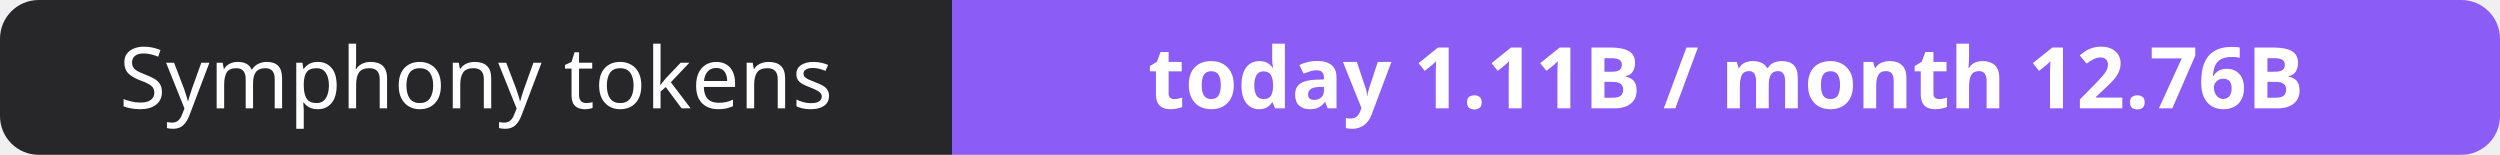
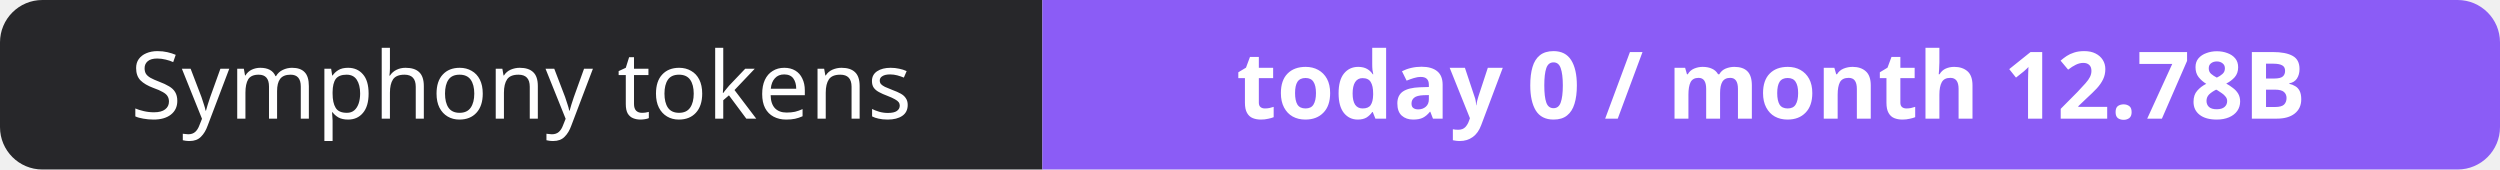
- <svg xmlns="http://www.w3.org/2000/svg" width="323" height="20" role="img" aria-label="Symphony tokens: today 1.11B / month 12.76B">
+ <svg xmlns="http://www.w3.org/2000/svg" width="295" height="20" role="img" aria-label="Symphony tokens: today 0 / month 12.78B">
  <clipPath id="r">
-     <rect width="323" height="20" rx="5" fill="#fff" />
+     <rect width="295" height="20" rx="5" fill="#fff" />
  </clipPath>
  <g clip-path="url(#r)">
    <rect width="123" height="20" fill="#27272a" />
-     <rect x="123" width="200" height="20" fill="#8b5cf6" />
+     <rect x="123" width="172" height="20" fill="#8b5cf6" />
  </g>
  <g fill="#fff" text-anchor="middle" font-family="Verdana,Geneva,sans-serif" font-size="11">
    <text x="61.5" y="14">Symphony tokens</text>
-     <text x="223.0" y="14" font-weight="700">today 1.11B / month 12.76B</text>
+     <text x="209.0" y="14" font-weight="700">today 0 / month 12.78B</text>
  </g>
</svg>
